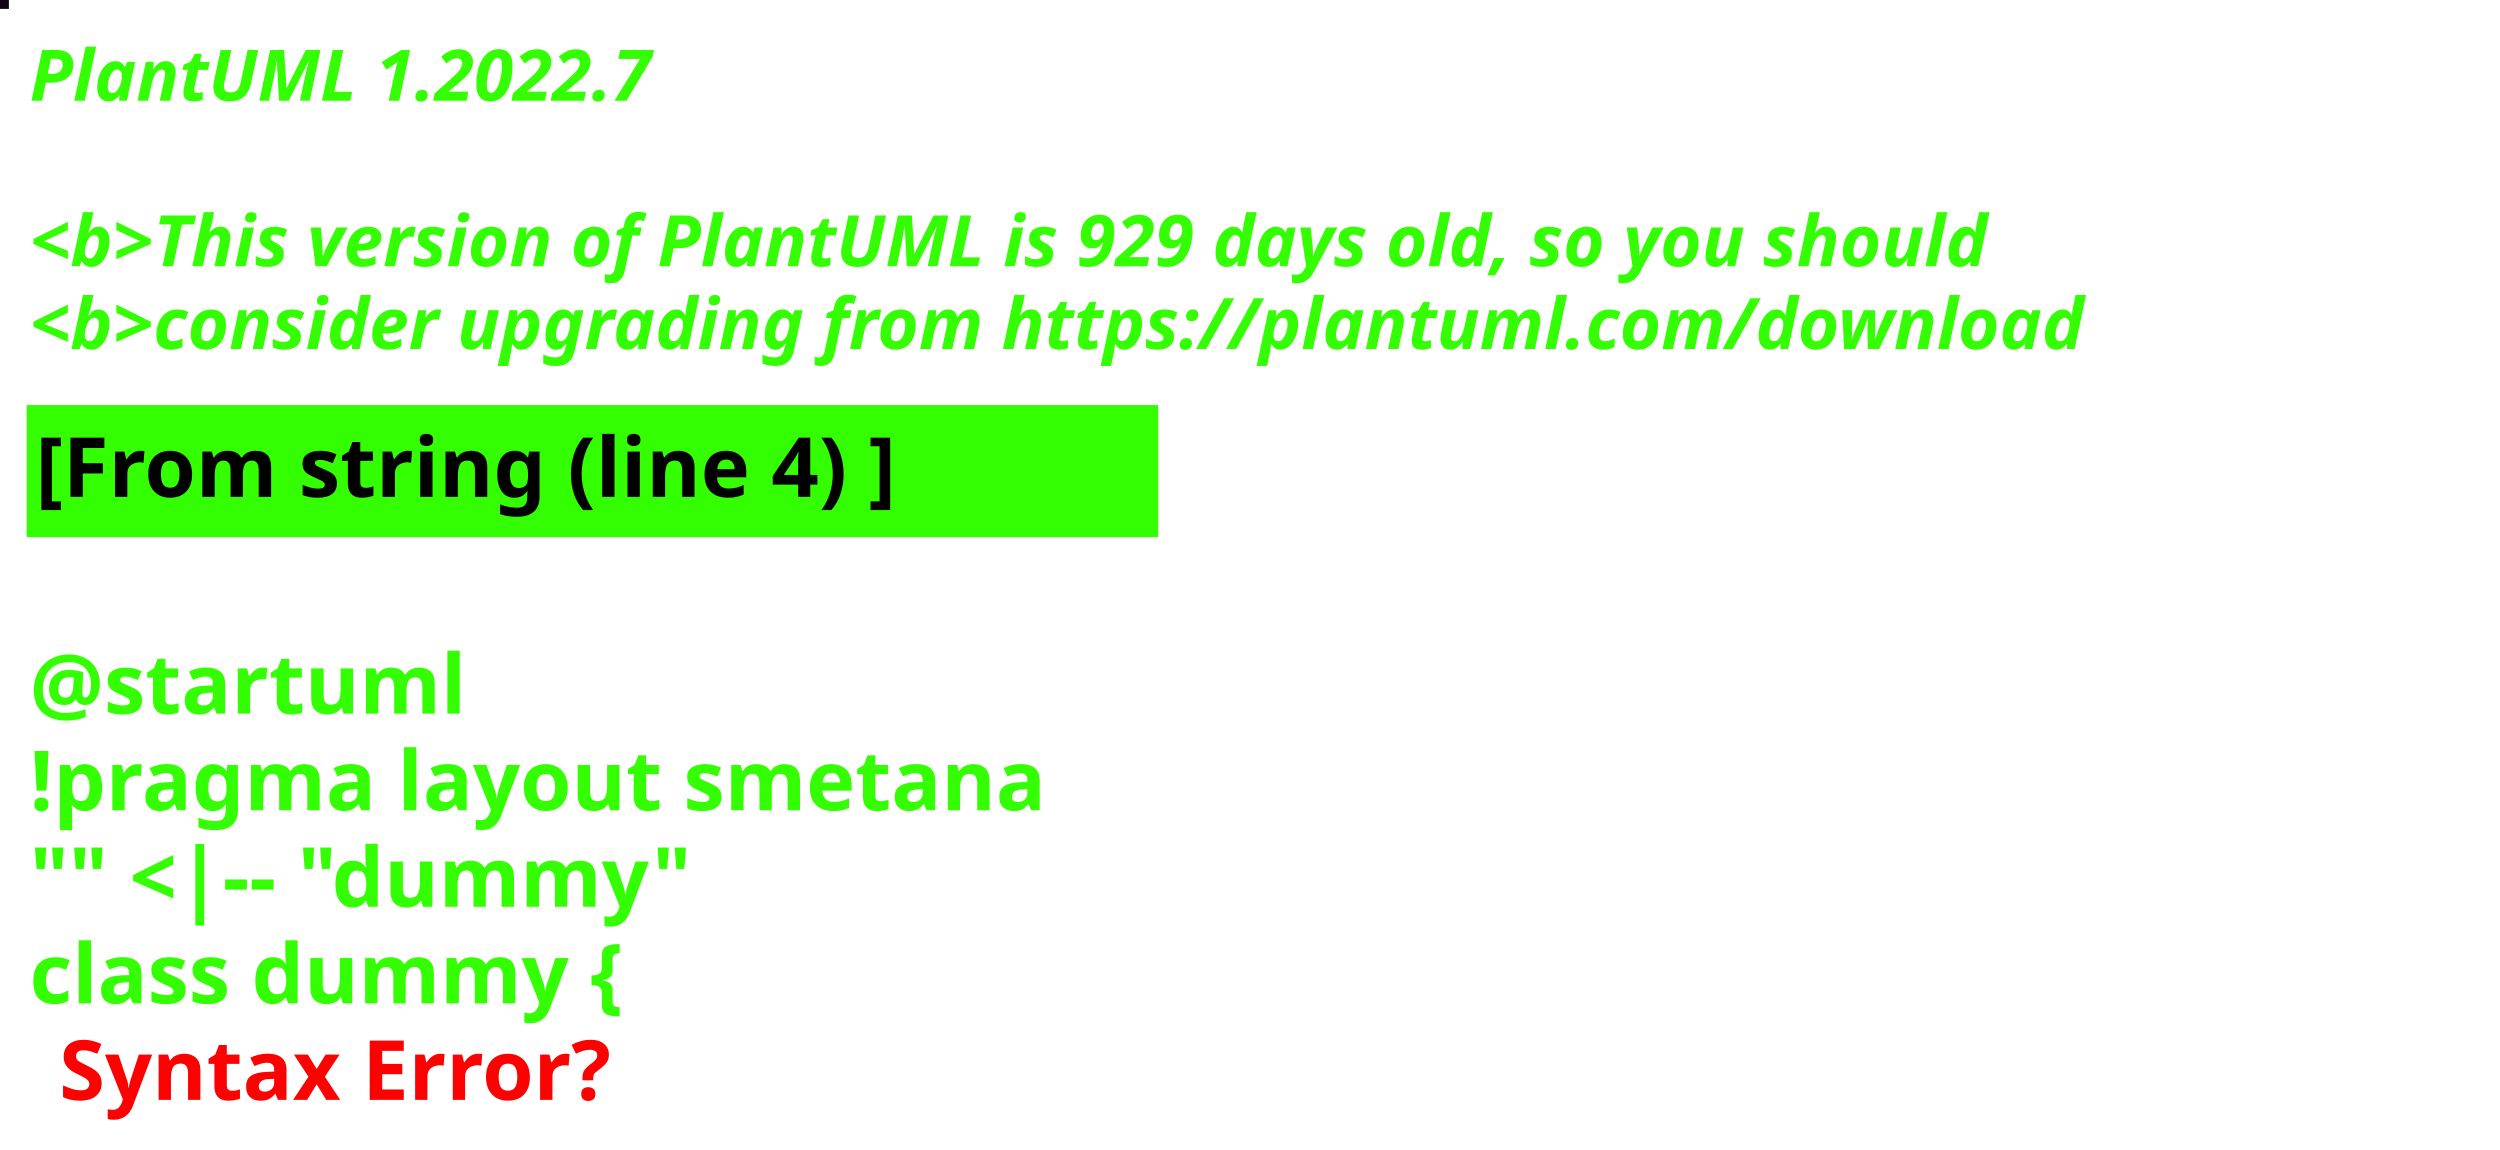
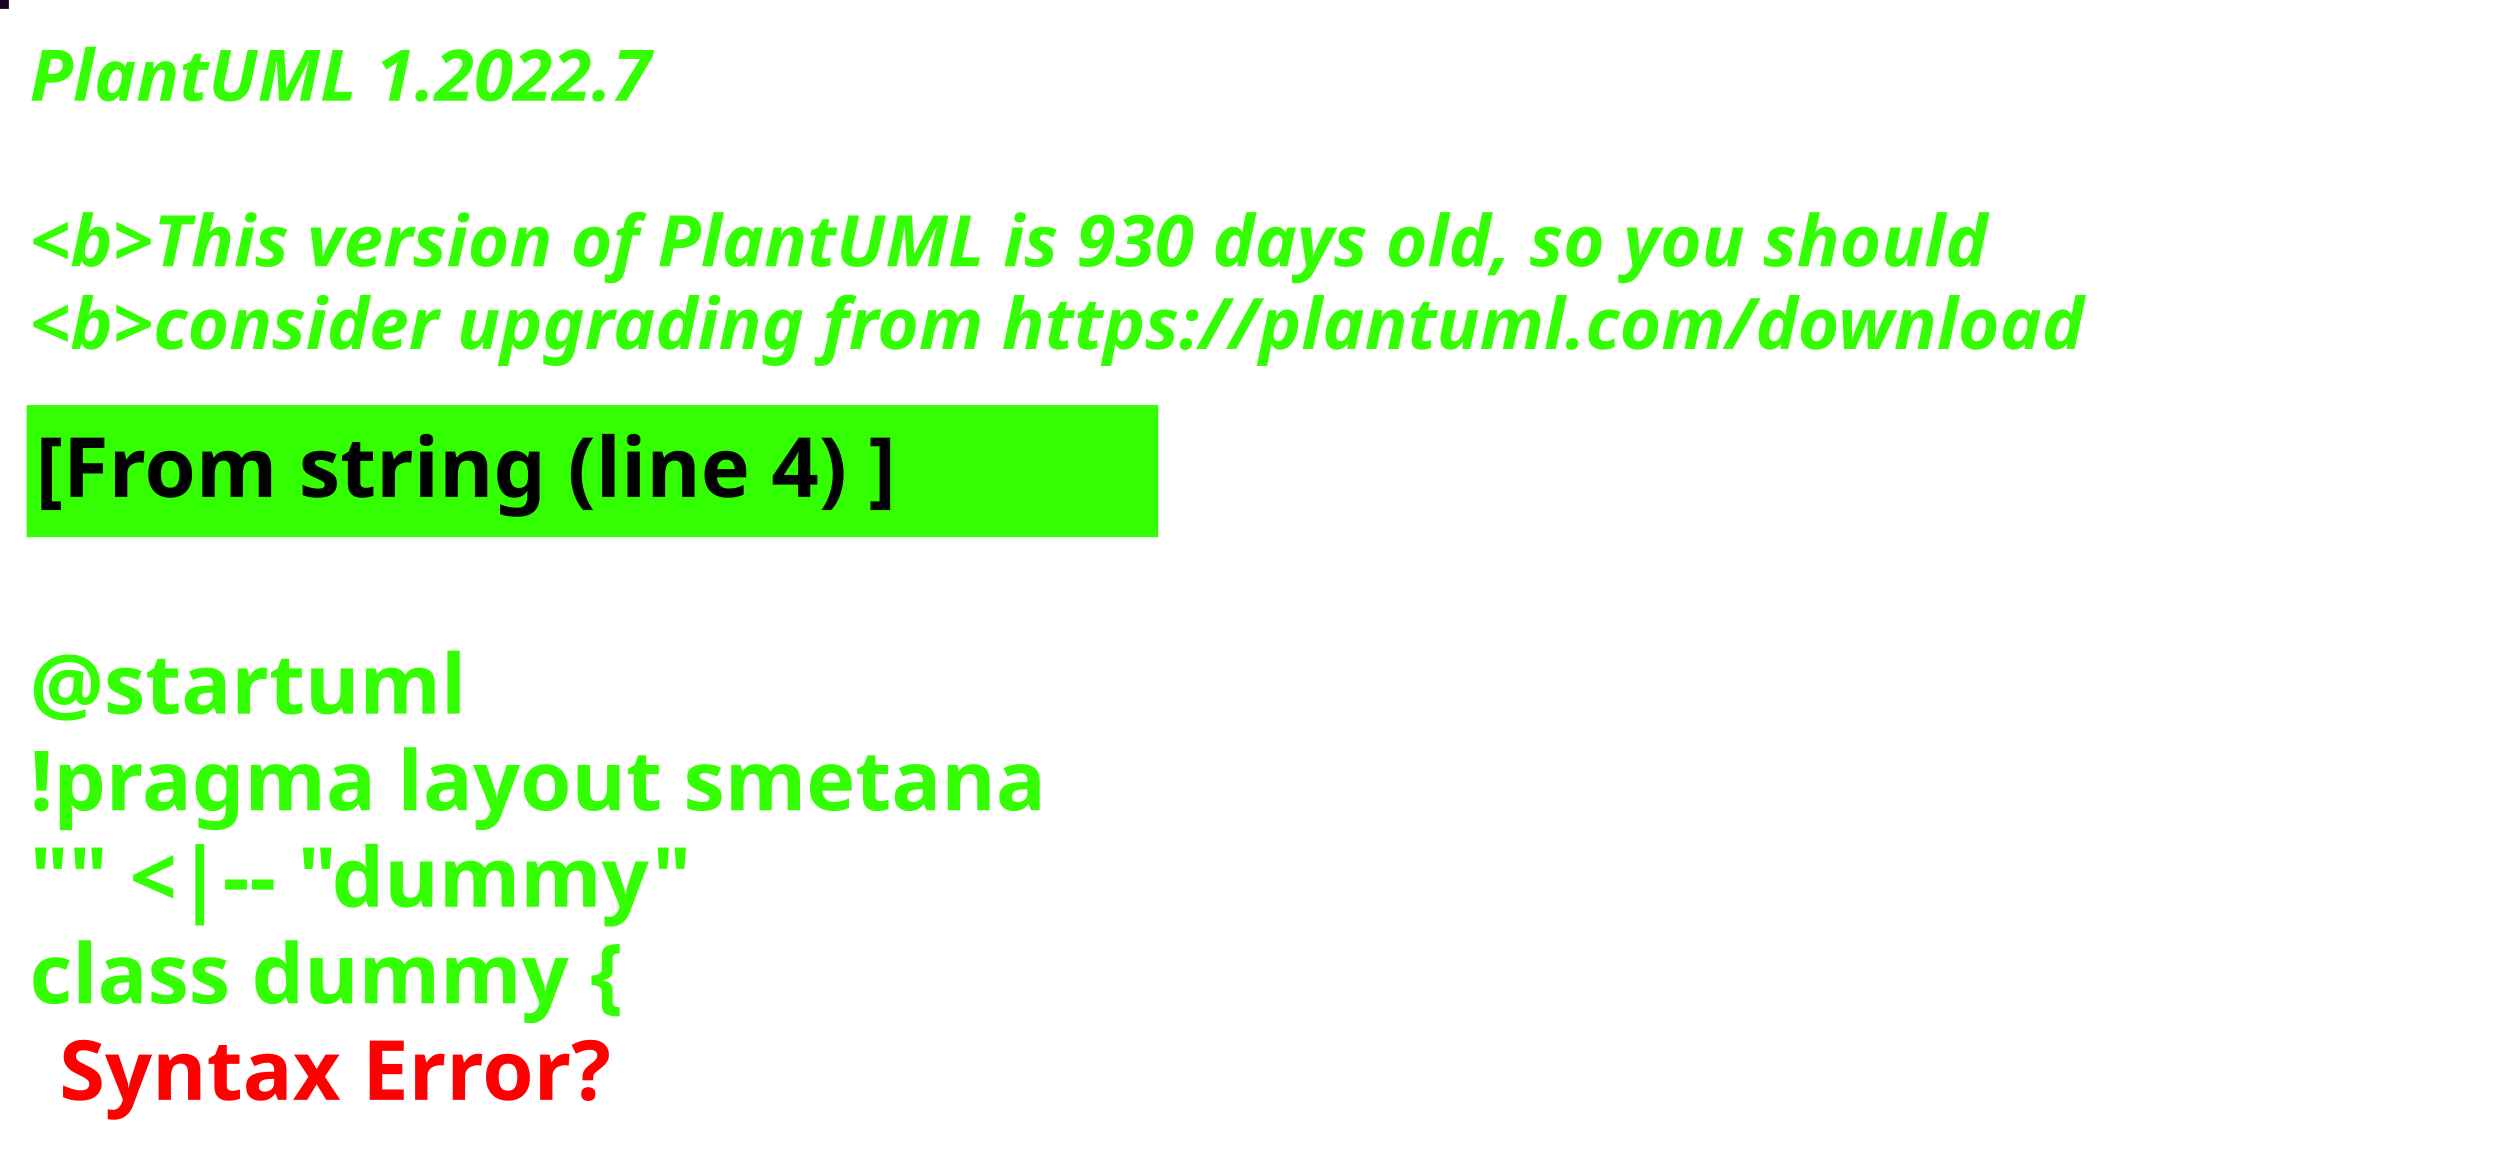
<svg xmlns="http://www.w3.org/2000/svg" contentStyleType="text/css" height="194px" preserveAspectRatio="none" style="width:422px;height:194px;background:#000000;" version="1.1" viewBox="0 0 422 194" width="422px" zoomAndPan="magnify">
  <defs />
  <g>
-     <rect fill="#0F0812" height="1" style="stroke:#0F0812;stroke-width:1.0;" width="1" x="0" y="0" />
+     <rect fill="#17061E" height="1" style="stroke:#17061E;stroke-width:1.0;" width="1" x="0" y="0" />
    <text fill="#33FF02" font-family="sans-serif" font-size="12" font-style="italic" font-weight="bold" lengthAdjust="spacing" textLength="127" x="5" y="17">PlantUML 1.2022.7</text>
    <text fill="#33FF02" font-family="sans-serif" font-size="12" font-style="italic" font-weight="bold" lengthAdjust="spacing" textLength="4" x="5" y="30.969"> </text>
-     <text fill="#33FF02" font-family="sans-serif" font-size="12" font-style="italic" font-weight="bold" lengthAdjust="spacing" textLength="399" x="5" y="44.938">&lt;b&gt;This version of PlantUML is 929 days old, so you should</text>
+     <text fill="#33FF02" font-family="sans-serif" font-size="12" font-style="italic" font-weight="bold" lengthAdjust="spacing" textLength="399" x="5" y="44.938">&lt;b&gt;This version of PlantUML is 930 days old, so you should</text>
    <text fill="#33FF02" font-family="sans-serif" font-size="12" font-style="italic" font-weight="bold" lengthAdjust="spacing" textLength="408" x="5" y="58.906">&lt;b&gt;consider upgrading from https://plantuml.com/download</text>
    <rect fill="#33FF02" height="21.297" style="stroke:#33FF02;stroke-width:1.0;" width="190" x="5" y="68.875" />
    <text fill="#000000" font-family="sans-serif" font-size="14" font-weight="bold" lengthAdjust="spacing" textLength="168" x="6" y="83.875">[From string (line 4) ]</text>
    <text fill="#33FF02" font-family="sans-serif" font-size="14" font-weight="bold" lengthAdjust="spacing" textLength="5" x="5" y="104.172"> </text>
    <text fill="#33FF02" font-family="sans-serif" font-size="14" font-weight="bold" lengthAdjust="spacing" textLength="79" x="5" y="120.469">@startuml</text>
    <text fill="#33FF02" font-family="sans-serif" font-size="14" font-weight="bold" lengthAdjust="spacing" textLength="190" x="5" y="136.766">!pragma layout smetana</text>
    <text fill="#33FF02" font-family="sans-serif" font-size="14" font-weight="bold" lengthAdjust="spacing" textLength="124" x="5" y="153.062">"" &lt;|-- "dummy"</text>
    <text fill="#33FF02" font-family="sans-serif" font-size="14" font-weight="bold" lengthAdjust="spacing" text-decoration="wavy underline" textLength="117" x="5" y="169.359">class dummy {</text>
    <text fill="#FF0000" font-family="sans-serif" font-size="14" font-weight="bold" lengthAdjust="spacing" textLength="106" x="10" y="185.656">Syntax Error?</text>
  </g>
</svg>
